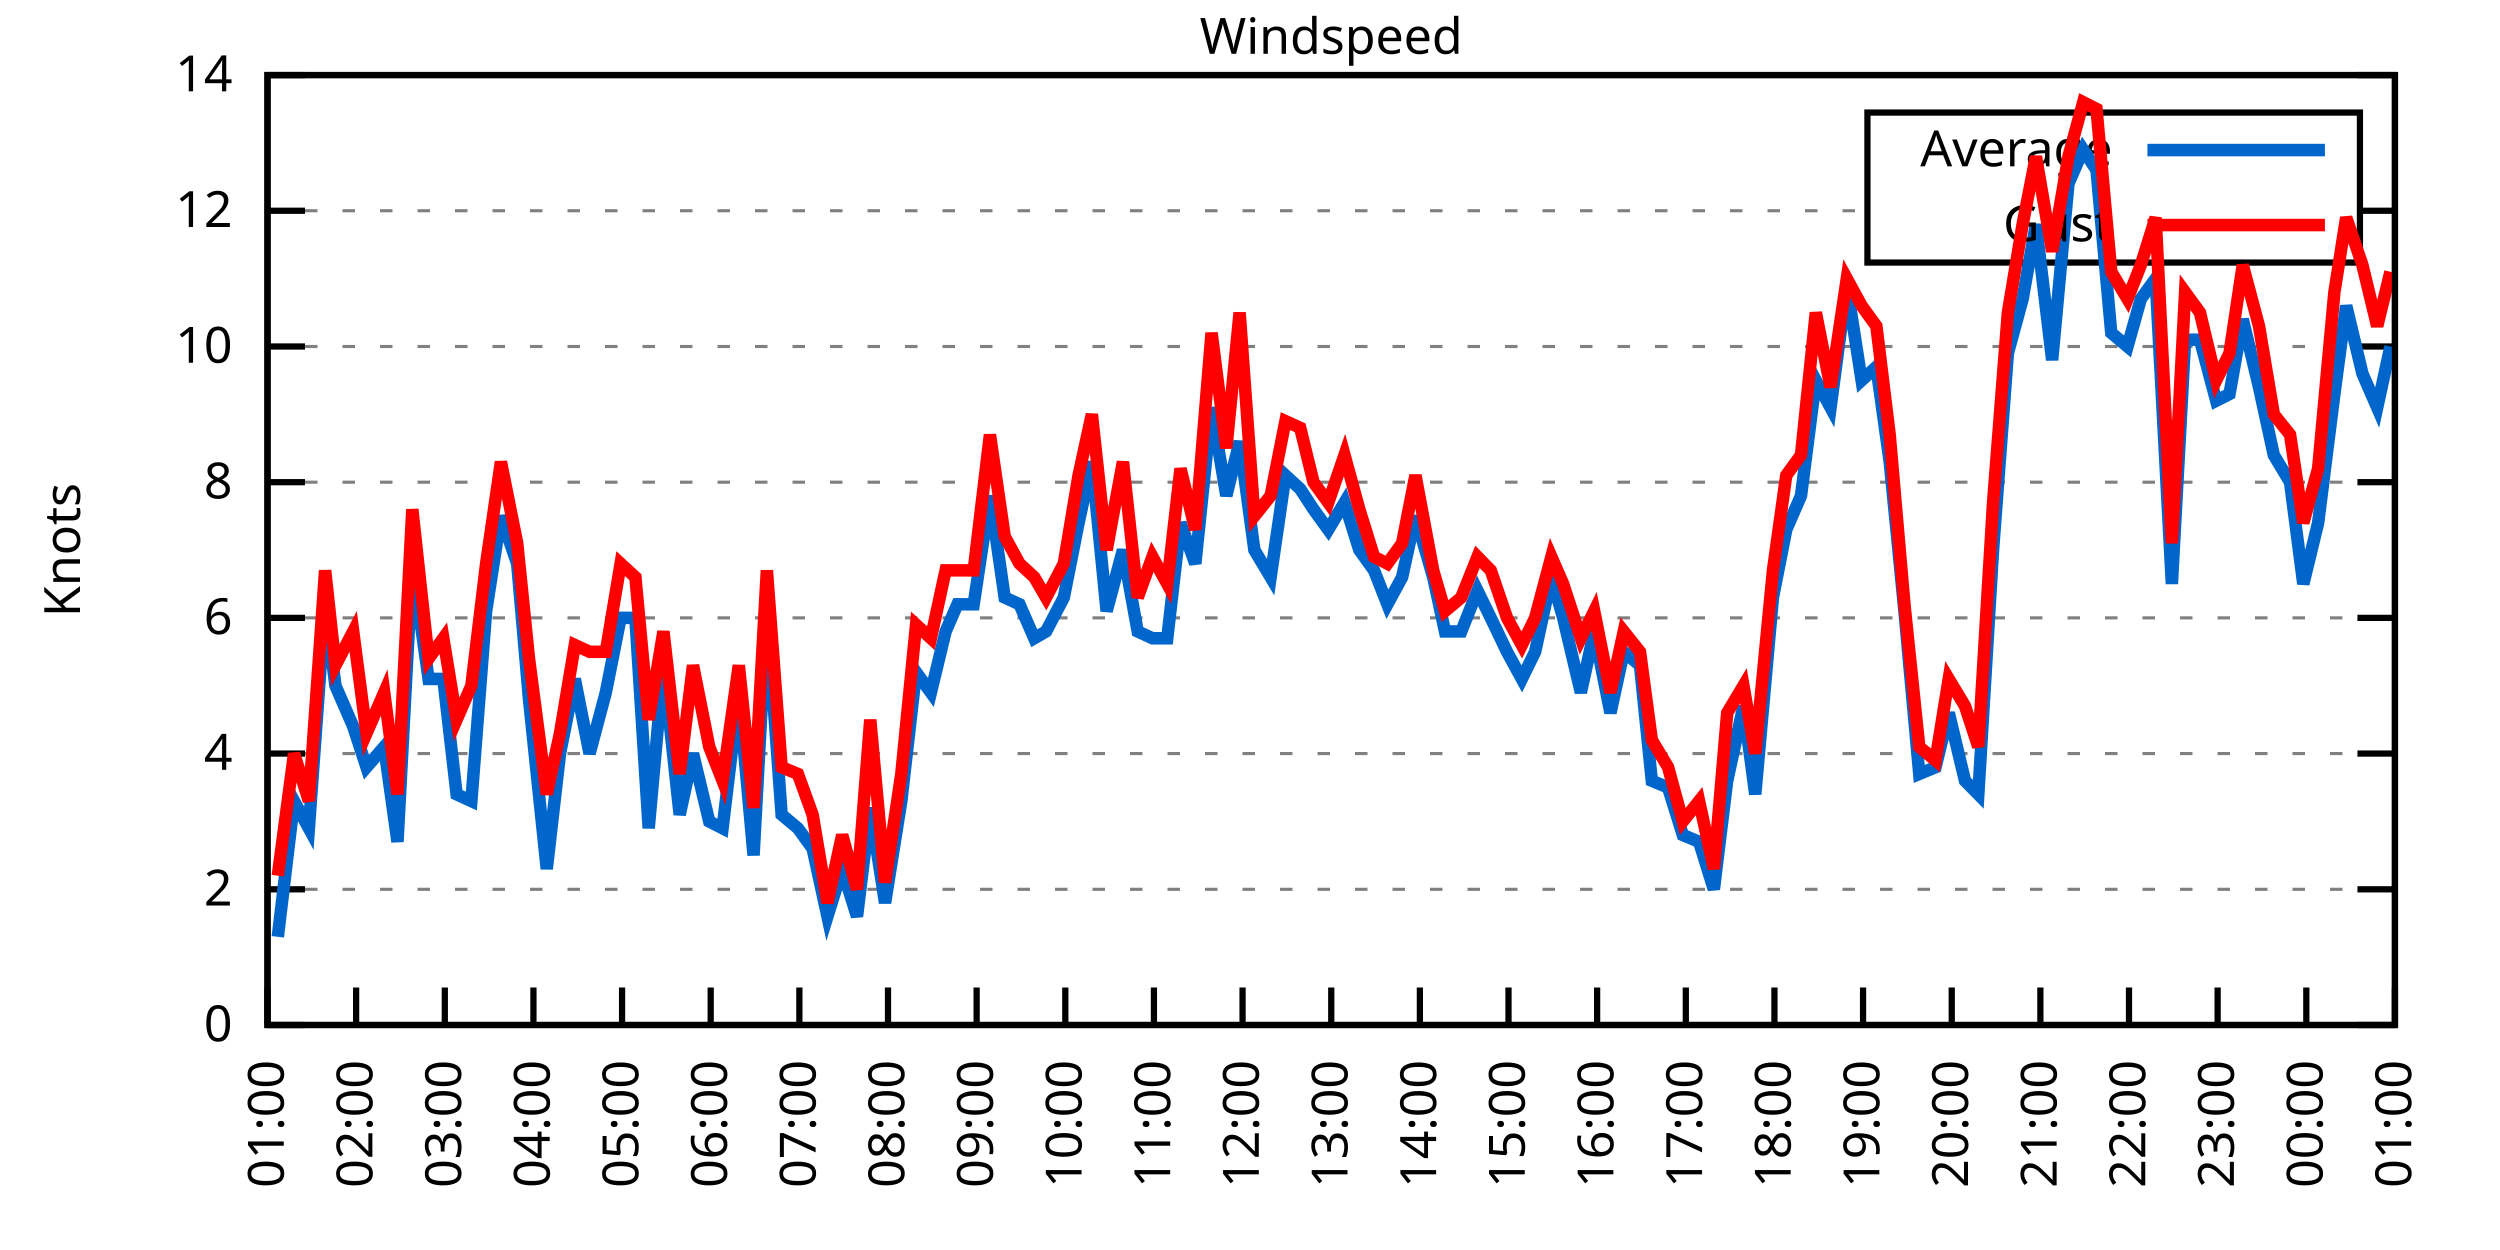
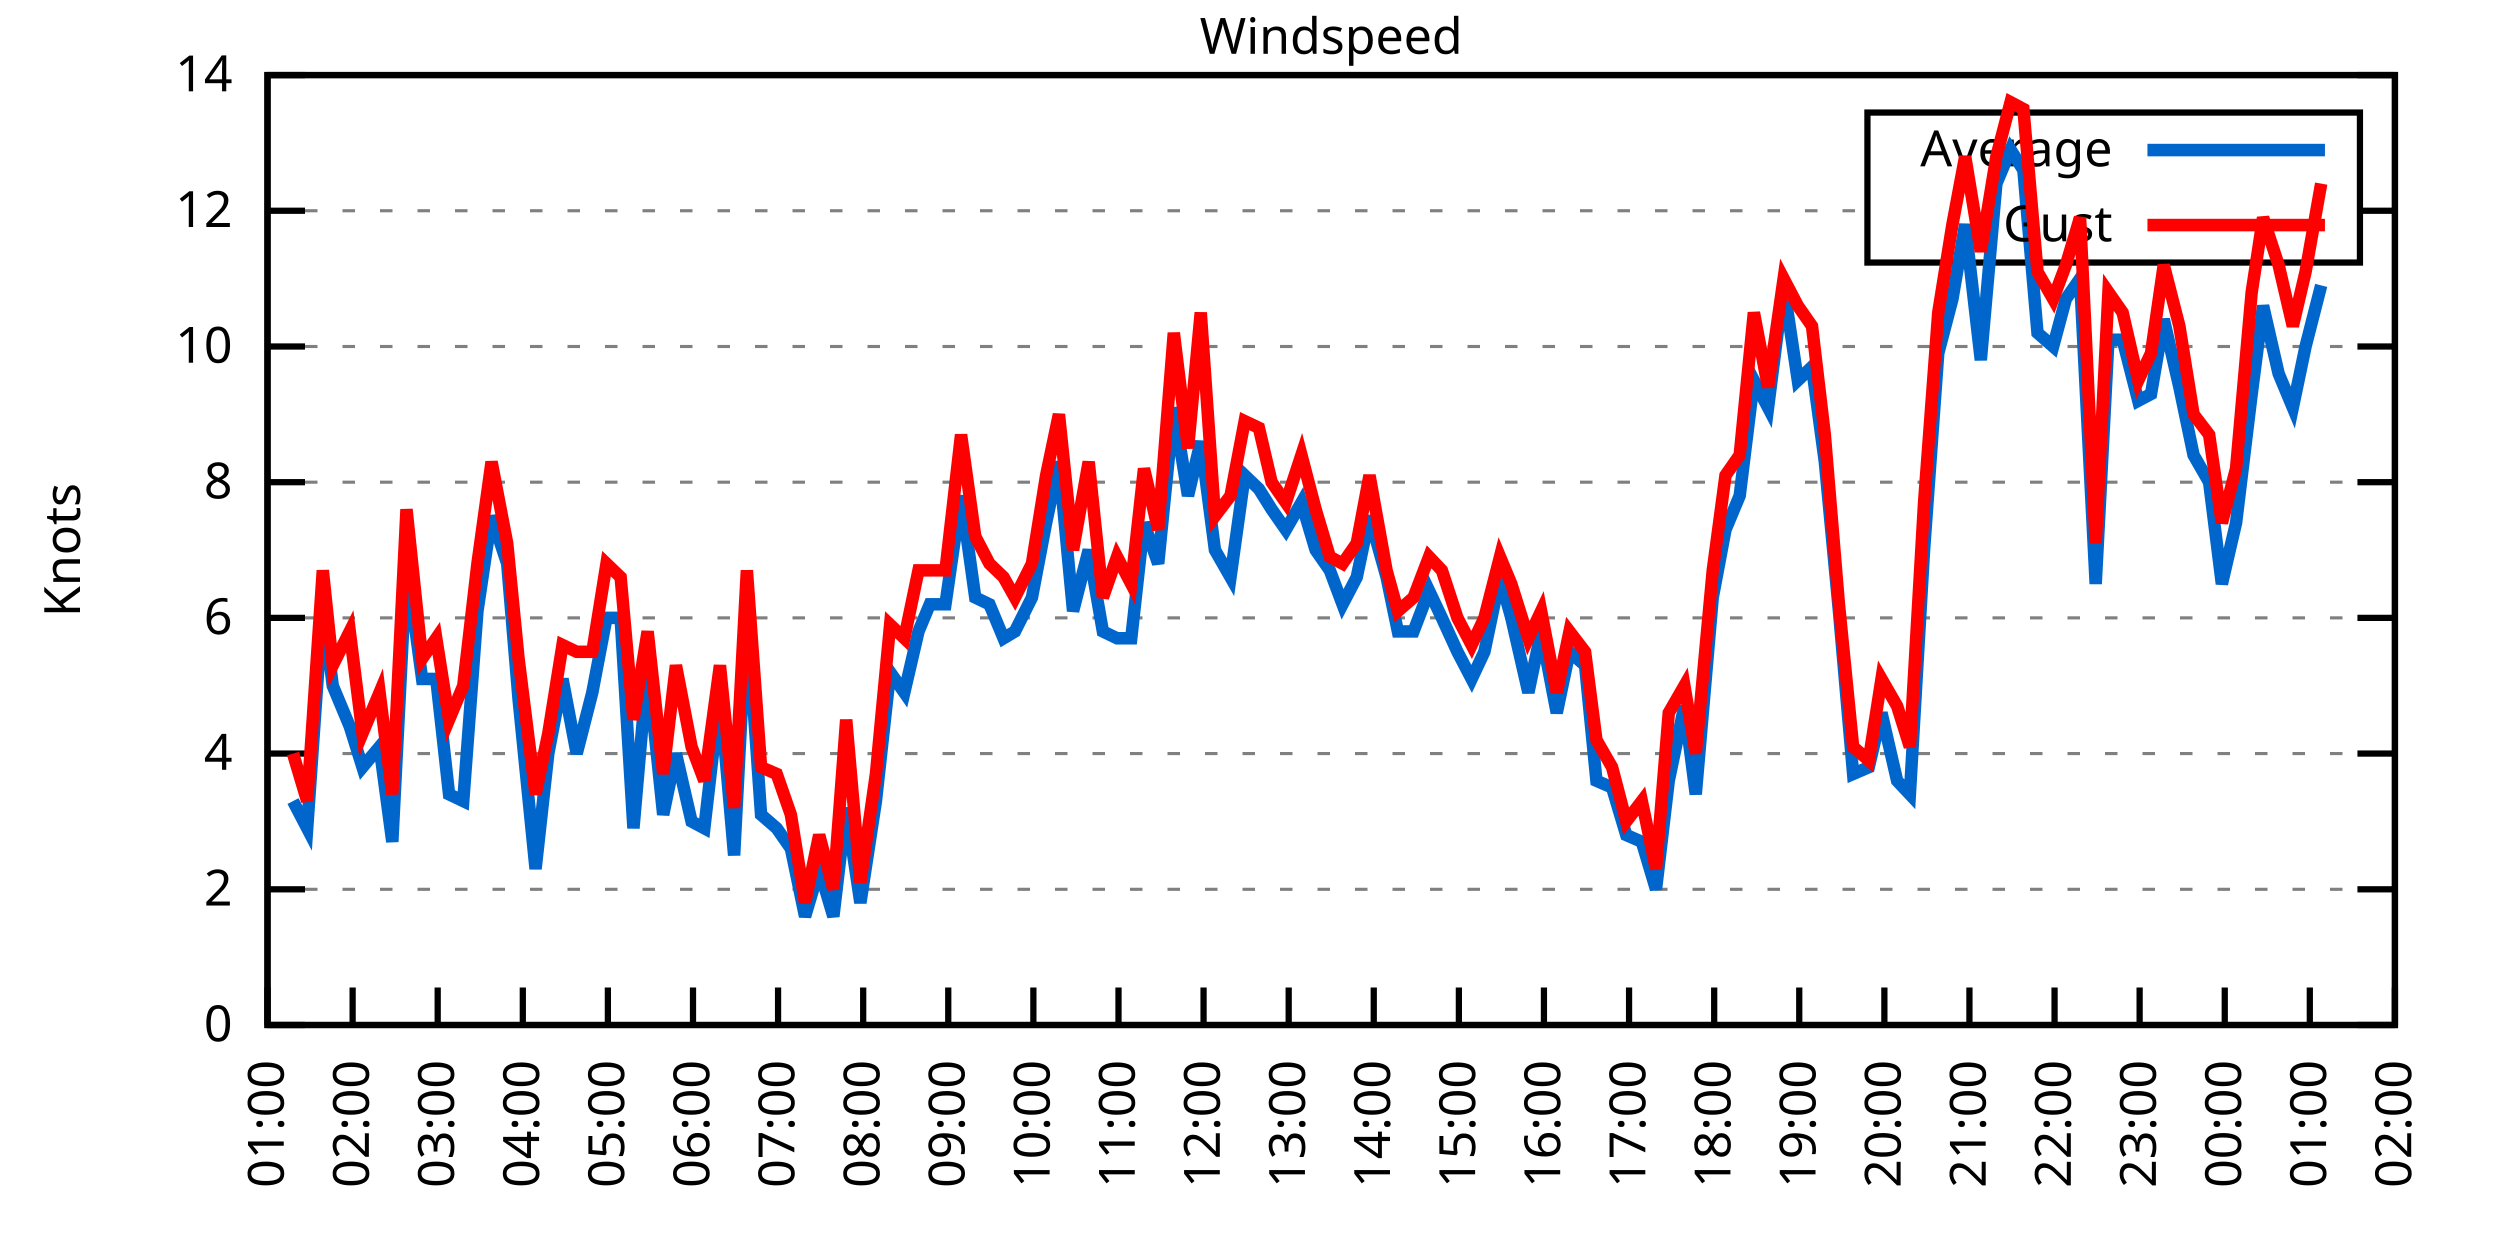
<svg xmlns="http://www.w3.org/2000/svg" xmlns:xlink="http://www.w3.org/1999/xlink" width="400" height="200" viewBox="0 0 400 200">
  <g id="gnuplot_canvas">
    <rect x="0" y="0" width="400" height="200" fill="none" />
    <defs>
      <circle id="gpDot" r="0.5" stroke-width="0.5" stroke="currentColor" />
      <path id="gpPt0" stroke-width="0.333" stroke="currentColor" d="M-1,0 h2 M0,-1 v2" />
      <path id="gpPt1" stroke-width="0.333" stroke="currentColor" d="M-1,-1 L1,1 M1,-1 L-1,1" />
      <path id="gpPt2" stroke-width="0.333" stroke="currentColor" d="M-1,0 L1,0 M0,-1 L0,1 M-1,-1 L1,1 M-1,1 L1,-1" />
      <rect id="gpPt3" stroke-width="0.333" stroke="currentColor" x="-1" y="-1" width="2" height="2" />
      <rect id="gpPt4" stroke-width="0.333" stroke="currentColor" fill="currentColor" x="-1" y="-1" width="2" height="2" />
      <circle id="gpPt5" stroke-width="0.333" stroke="currentColor" cx="0" cy="0" r="1" />
      <use xlink:href="#gpPt5" id="gpPt6" fill="currentColor" stroke="none" />
      <path id="gpPt7" stroke-width="0.333" stroke="currentColor" d="M0,-1.33 L-1.33,0.67 L1.33,0.67 z" />
      <use xlink:href="#gpPt7" id="gpPt8" fill="currentColor" stroke="none" />
      <use xlink:href="#gpPt7" id="gpPt9" stroke="currentColor" transform="rotate(180)" />
      <use xlink:href="#gpPt9" id="gpPt10" fill="currentColor" stroke="none" />
      <use xlink:href="#gpPt3" id="gpPt11" stroke="currentColor" transform="rotate(45)" />
      <use xlink:href="#gpPt11" id="gpPt12" fill="currentColor" stroke="none" />
      <path id="gpPt13" stroke-width="0.333" stroke="currentColor" d="M0,1.330 L1.265,0.411 L0.782,-1.067 L-0.782,-1.076 L-1.265,0.411 z" />
      <use xlink:href="#gpPt13" id="gpPt14" fill="currentColor" stroke="none" />
      <filter id="textbox" filterUnits="objectBoundingBox" x="0" y="0" height="1" width="1">
        <feFlood flood-color="white" flood-opacity="1" result="bgnd" />
        <feComposite in="SourceGraphic" in2="bgnd" operator="atop" />
      </filter>
      <filter id="greybox" filterUnits="objectBoundingBox" x="0" y="0" height="1" width="1">
        <feFlood flood-color="lightgrey" flood-opacity="1" result="grey" />
        <feComposite in="SourceGraphic" in2="grey" operator="atop" />
      </filter>
    </defs>
    <g fill="none" color="white" stroke="currentColor" stroke-width="1.00" stroke-linecap="butt" stroke-linejoin="miter">
</g>
    <g fill="none" color="black" stroke="currentColor" stroke-width="1.00" stroke-linecap="butt" stroke-linejoin="miter">
      <g stroke="none" shape-rendering="crispEdges">
        <polygon fill="rgb(255, 255, 255)" points="42.80,164.00 383.18,164.00 383.18,12.02 42.80,12.02 " />
      </g>
    </g>
    <g fill="none" color="black" stroke="currentColor" stroke-width="1.00" stroke-linecap="butt" stroke-linejoin="miter">
</g>
    <g fill="none" color="black" stroke="black" stroke-width="0.50" stroke-linecap="butt" stroke-linejoin="miter">
</g>
    <g fill="none" color="gray" stroke="currentColor" stroke-width="0.50" stroke-linecap="butt" stroke-linejoin="miter">
      <path stroke="gray" stroke-dasharray="2,4" class="gridline" d="M42.80,164.00 L383.19,164.00  " />
    </g>
    <g fill="none" color="gray" stroke="gray" stroke-width="1.00" stroke-linecap="butt" stroke-linejoin="miter">
</g>
    <g fill="none" color="black" stroke="currentColor" stroke-width="1.00" stroke-linecap="butt" stroke-linejoin="miter">
      <path stroke="black" d="M42.80,164.00 L48.80,164.00 M383.19,164.00 L377.19,164.00  " />
      <g transform="translate(37.20,166.60)" stroke="none" fill="black" font-family="Sans" font-size="8.00" text-anchor="end">
        <text>
          <tspan font-family="Sans"> 0</tspan>
        </text>
      </g>
    </g>
    <g fill="none" color="black" stroke="currentColor" stroke-width="1.00" stroke-linecap="butt" stroke-linejoin="miter">
</g>
    <g fill="none" color="black" stroke="black" stroke-width="0.50" stroke-linecap="butt" stroke-linejoin="miter">
</g>
    <g fill="none" color="gray" stroke="currentColor" stroke-width="0.50" stroke-linecap="butt" stroke-linejoin="miter">
      <path stroke="gray" stroke-dasharray="2,4" class="gridline" d="M42.80,142.29 L383.19,142.29  " />
    </g>
    <g fill="none" color="gray" stroke="gray" stroke-width="1.00" stroke-linecap="butt" stroke-linejoin="miter">
</g>
    <g fill="none" color="black" stroke="currentColor" stroke-width="1.00" stroke-linecap="butt" stroke-linejoin="miter">
      <path stroke="black" d="M42.80,142.29 L48.80,142.29 M383.19,142.29 L377.19,142.29  " />
      <g transform="translate(37.20,144.89)" stroke="none" fill="black" font-family="Sans" font-size="8.00" text-anchor="end">
        <text>
          <tspan font-family="Sans"> 2</tspan>
        </text>
      </g>
    </g>
    <g fill="none" color="black" stroke="currentColor" stroke-width="1.00" stroke-linecap="butt" stroke-linejoin="miter">
</g>
    <g fill="none" color="black" stroke="black" stroke-width="0.50" stroke-linecap="butt" stroke-linejoin="miter">
</g>
    <g fill="none" color="gray" stroke="currentColor" stroke-width="0.50" stroke-linecap="butt" stroke-linejoin="miter">
      <path stroke="gray" stroke-dasharray="2,4" class="gridline" d="M42.80,120.57 L383.19,120.57  " />
    </g>
    <g fill="none" color="gray" stroke="gray" stroke-width="1.00" stroke-linecap="butt" stroke-linejoin="miter">
</g>
    <g fill="none" color="black" stroke="currentColor" stroke-width="1.00" stroke-linecap="butt" stroke-linejoin="miter">
      <path stroke="black" d="M42.80,120.57 L48.80,120.57 M383.19,120.57 L377.19,120.57  " />
      <g transform="translate(37.20,123.17)" stroke="none" fill="black" font-family="Sans" font-size="8.00" text-anchor="end">
        <text>
          <tspan font-family="Sans"> 4</tspan>
        </text>
      </g>
    </g>
    <g fill="none" color="black" stroke="currentColor" stroke-width="1.00" stroke-linecap="butt" stroke-linejoin="miter">
</g>
    <g fill="none" color="black" stroke="black" stroke-width="0.50" stroke-linecap="butt" stroke-linejoin="miter">
</g>
    <g fill="none" color="gray" stroke="currentColor" stroke-width="0.50" stroke-linecap="butt" stroke-linejoin="miter">
      <path stroke="gray" stroke-dasharray="2,4" class="gridline" d="M42.80,98.86 L383.19,98.86  " />
    </g>
    <g fill="none" color="gray" stroke="gray" stroke-width="1.00" stroke-linecap="butt" stroke-linejoin="miter">
</g>
    <g fill="none" color="black" stroke="currentColor" stroke-width="1.00" stroke-linecap="butt" stroke-linejoin="miter">
      <path stroke="black" d="M42.80,98.86 L48.80,98.86 M383.19,98.86 L377.19,98.86  " />
      <g transform="translate(37.20,101.46)" stroke="none" fill="black" font-family="Sans" font-size="8.00" text-anchor="end">
        <text>
          <tspan font-family="Sans"> 6</tspan>
        </text>
      </g>
    </g>
    <g fill="none" color="black" stroke="currentColor" stroke-width="1.00" stroke-linecap="butt" stroke-linejoin="miter">
</g>
    <g fill="none" color="black" stroke="black" stroke-width="0.50" stroke-linecap="butt" stroke-linejoin="miter">
</g>
    <g fill="none" color="gray" stroke="currentColor" stroke-width="0.50" stroke-linecap="butt" stroke-linejoin="miter">
      <path stroke="gray" stroke-dasharray="2,4" class="gridline" d="M42.80,77.15 L383.19,77.15  " />
    </g>
    <g fill="none" color="gray" stroke="gray" stroke-width="1.00" stroke-linecap="butt" stroke-linejoin="miter">
</g>
    <g fill="none" color="black" stroke="currentColor" stroke-width="1.00" stroke-linecap="butt" stroke-linejoin="miter">
      <path stroke="black" d="M42.80,77.15 L48.80,77.15 M383.19,77.15 L377.19,77.15  " />
      <g transform="translate(37.20,79.75)" stroke="none" fill="black" font-family="Sans" font-size="8.00" text-anchor="end">
        <text>
          <tspan font-family="Sans"> 8</tspan>
        </text>
      </g>
    </g>
    <g fill="none" color="black" stroke="currentColor" stroke-width="1.00" stroke-linecap="butt" stroke-linejoin="miter">
</g>
    <g fill="none" color="black" stroke="black" stroke-width="0.50" stroke-linecap="butt" stroke-linejoin="miter">
</g>
    <g fill="none" color="gray" stroke="currentColor" stroke-width="0.50" stroke-linecap="butt" stroke-linejoin="miter">
      <path stroke="gray" stroke-dasharray="2,4" class="gridline" d="M42.80,55.44 L383.19,55.44  " />
    </g>
    <g fill="none" color="gray" stroke="gray" stroke-width="1.00" stroke-linecap="butt" stroke-linejoin="miter">
</g>
    <g fill="none" color="black" stroke="currentColor" stroke-width="1.00" stroke-linecap="butt" stroke-linejoin="miter">
      <path stroke="black" d="M42.80,55.44 L48.80,55.44 M383.19,55.44 L377.19,55.44  " />
      <g transform="translate(37.20,58.04)" stroke="none" fill="black" font-family="Sans" font-size="8.00" text-anchor="end">
        <text>
          <tspan font-family="Sans"> 10</tspan>
        </text>
      </g>
    </g>
    <g fill="none" color="black" stroke="currentColor" stroke-width="1.00" stroke-linecap="butt" stroke-linejoin="miter">
</g>
    <g fill="none" color="black" stroke="black" stroke-width="0.50" stroke-linecap="butt" stroke-linejoin="miter">
</g>
    <g fill="none" color="gray" stroke="currentColor" stroke-width="0.50" stroke-linecap="butt" stroke-linejoin="miter">
      <path stroke="gray" stroke-dasharray="2,4" class="gridline" d="M42.80,33.72 L298.79,33.72 M377.59,33.72 L383.19,33.72  " />
    </g>
    <g fill="none" color="gray" stroke="gray" stroke-width="1.00" stroke-linecap="butt" stroke-linejoin="miter">
</g>
    <g fill="none" color="black" stroke="currentColor" stroke-width="1.00" stroke-linecap="butt" stroke-linejoin="miter">
      <path stroke="black" d="M42.80,33.72 L48.80,33.72 M383.19,33.72 L377.19,33.72  " />
      <g transform="translate(37.20,36.32)" stroke="none" fill="black" font-family="Sans" font-size="8.00" text-anchor="end">
        <text>
          <tspan font-family="Sans"> 12</tspan>
        </text>
      </g>
    </g>
    <g fill="none" color="black" stroke="currentColor" stroke-width="1.00" stroke-linecap="butt" stroke-linejoin="miter">
</g>
    <g fill="none" color="black" stroke="black" stroke-width="0.50" stroke-linecap="butt" stroke-linejoin="miter">
</g>
    <g fill="none" color="gray" stroke="currentColor" stroke-width="0.50" stroke-linecap="butt" stroke-linejoin="miter">
      <path stroke="gray" stroke-dasharray="2,4" class="gridline" d="M42.80,12.01 L383.19,12.01  " />
    </g>
    <g fill="none" color="gray" stroke="gray" stroke-width="1.00" stroke-linecap="butt" stroke-linejoin="miter">
</g>
    <g fill="none" color="black" stroke="currentColor" stroke-width="1.00" stroke-linecap="butt" stroke-linejoin="miter">
      <path stroke="black" d="M42.80,12.01 L48.80,12.01 M383.19,12.01 L377.19,12.01  " />
      <g transform="translate(37.20,14.61)" stroke="none" fill="black" font-family="Sans" font-size="8.00" text-anchor="end">
        <text>
          <tspan font-family="Sans"> 14</tspan>
        </text>
      </g>
    </g>
    <g fill="none" color="black" stroke="currentColor" stroke-width="1.00" stroke-linecap="butt" stroke-linejoin="miter">
      <path stroke="black" d="M42.80,164.00 L42.80,158.00  " />
      <g transform="translate(45.40,169.60) rotate(270.00)" stroke="none" fill="black" font-family="Sans" font-size="8.00" text-anchor="end">
        <text>
          <tspan font-family="Sans">01:00</tspan>
        </text>
      </g>
    </g>
    <g fill="none" color="black" stroke="currentColor" stroke-width="1.00" stroke-linecap="butt" stroke-linejoin="miter">
-       <path stroke="black" d="M56.98,164.00 L56.98,158.00  " />
-       <g transform="translate(59.58,169.60) rotate(270.00)" stroke="none" fill="black" font-family="Sans" font-size="8.00" text-anchor="end">
+       <path stroke="black" d="M56.42,164.00 L56.42,158.00  " />
+       <g transform="translate(59.02,169.60) rotate(270.00)" stroke="none" fill="black" font-family="Sans" font-size="8.00" text-anchor="end">
        <text>
          <tspan font-family="Sans">02:00</tspan>
        </text>
      </g>
    </g>
    <g fill="none" color="black" stroke="currentColor" stroke-width="1.00" stroke-linecap="butt" stroke-linejoin="miter">
-       <path stroke="black" d="M71.17,164.00 L71.17,158.00  " />
-       <g transform="translate(73.77,169.60) rotate(270.00)" stroke="none" fill="black" font-family="Sans" font-size="8.00" text-anchor="end">
+       <path stroke="black" d="M70.03,164.00 L70.03,158.00  " />
+       <g transform="translate(72.63,169.60) rotate(270.00)" stroke="none" fill="black" font-family="Sans" font-size="8.00" text-anchor="end">
        <text>
          <tspan font-family="Sans">03:00</tspan>
        </text>
      </g>
    </g>
    <g fill="none" color="black" stroke="currentColor" stroke-width="1.00" stroke-linecap="butt" stroke-linejoin="miter">
-       <path stroke="black" d="M85.35,164.00 L85.35,158.00  " />
-       <g transform="translate(87.95,169.60) rotate(270.00)" stroke="none" fill="black" font-family="Sans" font-size="8.00" text-anchor="end">
+       <path stroke="black" d="M83.65,164.00 L83.65,158.00  " />
+       <g transform="translate(86.25,169.60) rotate(270.00)" stroke="none" fill="black" font-family="Sans" font-size="8.00" text-anchor="end">
        <text>
          <tspan font-family="Sans">04:00</tspan>
        </text>
      </g>
    </g>
    <g fill="none" color="black" stroke="currentColor" stroke-width="1.00" stroke-linecap="butt" stroke-linejoin="miter">
-       <path stroke="black" d="M99.53,164.00 L99.53,158.00  " />
-       <g transform="translate(102.13,169.60) rotate(270.00)" stroke="none" fill="black" font-family="Sans" font-size="8.00" text-anchor="end">
+       <path stroke="black" d="M97.26,164.00 L97.26,158.00  " />
+       <g transform="translate(99.86,169.60) rotate(270.00)" stroke="none" fill="black" font-family="Sans" font-size="8.00" text-anchor="end">
        <text>
          <tspan font-family="Sans">05:00</tspan>
        </text>
      </g>
    </g>
    <g fill="none" color="black" stroke="currentColor" stroke-width="1.00" stroke-linecap="butt" stroke-linejoin="miter">
-       <path stroke="black" d="M113.71,164.00 L113.71,158.00  " />
-       <g transform="translate(116.31,169.60) rotate(270.00)" stroke="none" fill="black" font-family="Sans" font-size="8.00" text-anchor="end">
+       <path stroke="black" d="M110.88,164.00 L110.88,158.00  " />
+       <g transform="translate(113.48,169.60) rotate(270.00)" stroke="none" fill="black" font-family="Sans" font-size="8.00" text-anchor="end">
        <text>
          <tspan font-family="Sans">06:00</tspan>
        </text>
      </g>
    </g>
    <g fill="none" color="black" stroke="currentColor" stroke-width="1.00" stroke-linecap="butt" stroke-linejoin="miter">
-       <path stroke="black" d="M127.90,164.00 L127.90,158.00  " />
-       <g transform="translate(130.50,169.60) rotate(270.00)" stroke="none" fill="black" font-family="Sans" font-size="8.00" text-anchor="end">
+       <path stroke="black" d="M124.49,164.00 L124.49,158.00  " />
+       <g transform="translate(127.09,169.60) rotate(270.00)" stroke="none" fill="black" font-family="Sans" font-size="8.00" text-anchor="end">
        <text>
          <tspan font-family="Sans">07:00</tspan>
        </text>
      </g>
    </g>
    <g fill="none" color="black" stroke="currentColor" stroke-width="1.00" stroke-linecap="butt" stroke-linejoin="miter">
-       <path stroke="black" d="M142.08,164.00 L142.08,158.00  " />
-       <g transform="translate(144.68,169.60) rotate(270.00)" stroke="none" fill="black" font-family="Sans" font-size="8.00" text-anchor="end">
+       <path stroke="black" d="M138.11,164.00 L138.11,158.00  " />
+       <g transform="translate(140.71,169.60) rotate(270.00)" stroke="none" fill="black" font-family="Sans" font-size="8.00" text-anchor="end">
        <text>
          <tspan font-family="Sans">08:00</tspan>
        </text>
      </g>
    </g>
    <g fill="none" color="black" stroke="currentColor" stroke-width="1.00" stroke-linecap="butt" stroke-linejoin="miter">
-       <path stroke="black" d="M156.26,164.00 L156.26,158.00  " />
-       <g transform="translate(158.86,169.60) rotate(270.00)" stroke="none" fill="black" font-family="Sans" font-size="8.00" text-anchor="end">
+       <path stroke="black" d="M151.72,164.00 L151.72,158.00  " />
+       <g transform="translate(154.32,169.60) rotate(270.00)" stroke="none" fill="black" font-family="Sans" font-size="8.00" text-anchor="end">
        <text>
          <tspan font-family="Sans">09:00</tspan>
        </text>
      </g>
    </g>
    <g fill="none" color="black" stroke="currentColor" stroke-width="1.00" stroke-linecap="butt" stroke-linejoin="miter">
-       <path stroke="black" d="M170.45,164.00 L170.45,158.00  " />
-       <g transform="translate(173.05,169.60) rotate(270.00)" stroke="none" fill="black" font-family="Sans" font-size="8.00" text-anchor="end">
+       <path stroke="black" d="M165.34,164.00 L165.34,158.00  " />
+       <g transform="translate(167.94,169.60) rotate(270.00)" stroke="none" fill="black" font-family="Sans" font-size="8.00" text-anchor="end">
        <text>
          <tspan font-family="Sans">10:00</tspan>
        </text>
      </g>
    </g>
    <g fill="none" color="black" stroke="currentColor" stroke-width="1.00" stroke-linecap="butt" stroke-linejoin="miter">
-       <path stroke="black" d="M184.63,164.00 L184.63,158.00  " />
-       <g transform="translate(187.23,169.60) rotate(270.00)" stroke="none" fill="black" font-family="Sans" font-size="8.00" text-anchor="end">
+       <path stroke="black" d="M178.96,164.00 L178.96,158.00  " />
+       <g transform="translate(181.56,169.60) rotate(270.00)" stroke="none" fill="black" font-family="Sans" font-size="8.00" text-anchor="end">
        <text>
          <tspan font-family="Sans">11:00</tspan>
        </text>
      </g>
    </g>
    <g fill="none" color="black" stroke="currentColor" stroke-width="1.00" stroke-linecap="butt" stroke-linejoin="miter">
-       <path stroke="black" d="M198.81,164.00 L198.81,158.00  " />
-       <g transform="translate(201.41,169.60) rotate(270.00)" stroke="none" fill="black" font-family="Sans" font-size="8.00" text-anchor="end">
+       <path stroke="black" d="M192.57,164.00 L192.57,158.00  " />
+       <g transform="translate(195.17,169.60) rotate(270.00)" stroke="none" fill="black" font-family="Sans" font-size="8.00" text-anchor="end">
        <text>
          <tspan font-family="Sans">12:00</tspan>
        </text>
      </g>
    </g>
    <g fill="none" color="black" stroke="currentColor" stroke-width="1.00" stroke-linecap="butt" stroke-linejoin="miter">
-       <path stroke="black" d="M213.00,164.00 L213.00,158.00  " />
-       <g transform="translate(215.60,169.60) rotate(270.00)" stroke="none" fill="black" font-family="Sans" font-size="8.00" text-anchor="end">
+       <path stroke="black" d="M206.19,164.00 L206.19,158.00  " />
+       <g transform="translate(208.79,169.60) rotate(270.00)" stroke="none" fill="black" font-family="Sans" font-size="8.00" text-anchor="end">
        <text>
          <tspan font-family="Sans">13:00</tspan>
        </text>
      </g>
    </g>
    <g fill="none" color="black" stroke="currentColor" stroke-width="1.00" stroke-linecap="butt" stroke-linejoin="miter">
-       <path stroke="black" d="M227.18,164.00 L227.18,158.00  " />
-       <g transform="translate(229.78,169.60) rotate(270.00)" stroke="none" fill="black" font-family="Sans" font-size="8.00" text-anchor="end">
+       <path stroke="black" d="M219.80,164.00 L219.80,158.00  " />
+       <g transform="translate(222.40,169.60) rotate(270.00)" stroke="none" fill="black" font-family="Sans" font-size="8.00" text-anchor="end">
        <text>
          <tspan font-family="Sans">14:00</tspan>
        </text>
      </g>
    </g>
    <g fill="none" color="black" stroke="currentColor" stroke-width="1.00" stroke-linecap="butt" stroke-linejoin="miter">
-       <path stroke="black" d="M241.36,164.00 L241.36,158.00  " />
-       <g transform="translate(243.96,169.60) rotate(270.00)" stroke="none" fill="black" font-family="Sans" font-size="8.00" text-anchor="end">
+       <path stroke="black" d="M233.42,164.00 L233.42,158.00  " />
+       <g transform="translate(236.02,169.60) rotate(270.00)" stroke="none" fill="black" font-family="Sans" font-size="8.00" text-anchor="end">
        <text>
          <tspan font-family="Sans">15:00</tspan>
        </text>
      </g>
    </g>
    <g fill="none" color="black" stroke="currentColor" stroke-width="1.00" stroke-linecap="butt" stroke-linejoin="miter">
-       <path stroke="black" d="M255.54,164.00 L255.54,158.00  " />
-       <g transform="translate(258.14,169.60) rotate(270.00)" stroke="none" fill="black" font-family="Sans" font-size="8.00" text-anchor="end">
+       <path stroke="black" d="M247.03,164.00 L247.03,158.00  " />
+       <g transform="translate(249.63,169.60) rotate(270.00)" stroke="none" fill="black" font-family="Sans" font-size="8.00" text-anchor="end">
        <text>
          <tspan font-family="Sans">16:00</tspan>
        </text>
      </g>
    </g>
    <g fill="none" color="black" stroke="currentColor" stroke-width="1.00" stroke-linecap="butt" stroke-linejoin="miter">
-       <path stroke="black" d="M269.73,164.00 L269.73,158.00  " />
-       <g transform="translate(272.33,169.60) rotate(270.00)" stroke="none" fill="black" font-family="Sans" font-size="8.00" text-anchor="end">
+       <path stroke="black" d="M260.65,164.00 L260.65,158.00  " />
+       <g transform="translate(263.25,169.60) rotate(270.00)" stroke="none" fill="black" font-family="Sans" font-size="8.00" text-anchor="end">
        <text>
          <tspan font-family="Sans">17:00</tspan>
        </text>
      </g>
    </g>
    <g fill="none" color="black" stroke="currentColor" stroke-width="1.00" stroke-linecap="butt" stroke-linejoin="miter">
-       <path stroke="black" d="M283.91,164.00 L283.91,158.00  " />
-       <g transform="translate(286.51,169.60) rotate(270.00)" stroke="none" fill="black" font-family="Sans" font-size="8.00" text-anchor="end">
+       <path stroke="black" d="M274.27,164.00 L274.27,158.00  " />
+       <g transform="translate(276.87,169.60) rotate(270.00)" stroke="none" fill="black" font-family="Sans" font-size="8.00" text-anchor="end">
        <text>
          <tspan font-family="Sans">18:00</tspan>
        </text>
      </g>
    </g>
    <g fill="none" color="black" stroke="currentColor" stroke-width="1.00" stroke-linecap="butt" stroke-linejoin="miter">
-       <path stroke="black" d="M298.09,164.00 L298.09,158.00  " />
-       <g transform="translate(300.69,169.60) rotate(270.00)" stroke="none" fill="black" font-family="Sans" font-size="8.00" text-anchor="end">
+       <path stroke="black" d="M287.88,164.00 L287.88,158.00  " />
+       <g transform="translate(290.48,169.60) rotate(270.00)" stroke="none" fill="black" font-family="Sans" font-size="8.00" text-anchor="end">
        <text>
          <tspan font-family="Sans">19:00</tspan>
        </text>
      </g>
    </g>
    <g fill="none" color="black" stroke="currentColor" stroke-width="1.00" stroke-linecap="butt" stroke-linejoin="miter">
-       <path stroke="black" d="M312.28,164.00 L312.28,158.00  " />
-       <g transform="translate(314.88,169.60) rotate(270.00)" stroke="none" fill="black" font-family="Sans" font-size="8.00" text-anchor="end">
+       <path stroke="black" d="M301.50,164.00 L301.50,158.00  " />
+       <g transform="translate(304.10,169.60) rotate(270.00)" stroke="none" fill="black" font-family="Sans" font-size="8.00" text-anchor="end">
        <text>
          <tspan font-family="Sans">20:00</tspan>
        </text>
      </g>
    </g>
    <g fill="none" color="black" stroke="currentColor" stroke-width="1.00" stroke-linecap="butt" stroke-linejoin="miter">
-       <path stroke="black" d="M326.46,164.00 L326.46,158.00  " />
-       <g transform="translate(329.06,169.60) rotate(270.00)" stroke="none" fill="black" font-family="Sans" font-size="8.00" text-anchor="end">
+       <path stroke="black" d="M315.11,164.00 L315.11,158.00  " />
+       <g transform="translate(317.71,169.60) rotate(270.00)" stroke="none" fill="black" font-family="Sans" font-size="8.00" text-anchor="end">
        <text>
          <tspan font-family="Sans">21:00</tspan>
        </text>
      </g>
    </g>
    <g fill="none" color="black" stroke="currentColor" stroke-width="1.00" stroke-linecap="butt" stroke-linejoin="miter">
-       <path stroke="black" d="M340.64,164.00 L340.64,158.00  " />
-       <g transform="translate(343.24,169.60) rotate(270.00)" stroke="none" fill="black" font-family="Sans" font-size="8.00" text-anchor="end">
+       <path stroke="black" d="M328.73,164.00 L328.73,158.00  " />
+       <g transform="translate(331.33,169.60) rotate(270.00)" stroke="none" fill="black" font-family="Sans" font-size="8.00" text-anchor="end">
        <text>
          <tspan font-family="Sans">22:00</tspan>
        </text>
      </g>
    </g>
    <g fill="none" color="black" stroke="currentColor" stroke-width="1.00" stroke-linecap="butt" stroke-linejoin="miter">
-       <path stroke="black" d="M354.82,164.00 L354.82,158.00  " />
-       <g transform="translate(357.42,169.60) rotate(270.00)" stroke="none" fill="black" font-family="Sans" font-size="8.00" text-anchor="end">
+       <path stroke="black" d="M342.34,164.00 L342.34,158.00  " />
+       <g transform="translate(344.94,169.60) rotate(270.00)" stroke="none" fill="black" font-family="Sans" font-size="8.00" text-anchor="end">
        <text>
          <tspan font-family="Sans">23:00</tspan>
        </text>
      </g>
    </g>
    <g fill="none" color="black" stroke="currentColor" stroke-width="1.00" stroke-linecap="butt" stroke-linejoin="miter">
-       <path stroke="black" d="M369.01,164.00 L369.01,158.00  " />
-       <g transform="translate(371.61,169.60) rotate(270.00)" stroke="none" fill="black" font-family="Sans" font-size="8.00" text-anchor="end">
+       <path stroke="black" d="M355.96,164.00 L355.96,158.00  " />
+       <g transform="translate(358.56,169.60) rotate(270.00)" stroke="none" fill="black" font-family="Sans" font-size="8.00" text-anchor="end">
        <text>
          <tspan font-family="Sans">00:00</tspan>
+         </text>
+       </g>
+     </g>
+     <g fill="none" color="black" stroke="currentColor" stroke-width="1.00" stroke-linecap="butt" stroke-linejoin="miter">
+       <path stroke="black" d="M369.57,164.00 L369.57,158.00  " />
+       <g transform="translate(372.17,169.60) rotate(270.00)" stroke="none" fill="black" font-family="Sans" font-size="8.00" text-anchor="end">
+         <text>
+           <tspan font-family="Sans">01:00</tspan>
        </text>
      </g>
    </g>
    <g fill="none" color="black" stroke="currentColor" stroke-width="1.00" stroke-linecap="butt" stroke-linejoin="miter">
      <path stroke="black" d="M383.19,164.00 L383.19,158.00  " />
      <g transform="translate(385.79,169.60) rotate(270.00)" stroke="none" fill="black" font-family="Sans" font-size="8.00" text-anchor="end">
        <text>
-           <tspan font-family="Sans">01:00</tspan>
+           <tspan font-family="Sans">02:00</tspan>
        </text>
      </g>
    </g>
    <g fill="none" color="black" stroke="currentColor" stroke-width="1.00" stroke-linecap="butt" stroke-linejoin="miter">
</g>
    <g fill="none" color="black" stroke="currentColor" stroke-width="1.00" stroke-linecap="butt" stroke-linejoin="miter">
      <path stroke="black" d="M42.80,12.01 L42.80,164.00 L383.19,164.00 L383.19,12.01 L42.80,12.01 Z  " />
    </g>
    <g fill="none" color="black" stroke="currentColor" stroke-width="1.00" stroke-linecap="butt" stroke-linejoin="miter">
</g>
    <g fill="none" color="black" stroke="currentColor" stroke-width="1.00" stroke-linecap="butt" stroke-linejoin="miter">
      <path stroke="black" d="M298.79,42.01 L298.79,18.01 L377.59,18.01 L377.59,42.01 L298.79,42.01 Z  " />
    </g>
    <g id="Windspeed_plot_1">
      <g fill="none" color="white" stroke="black" stroke-width="2.00" stroke-linecap="butt" stroke-linejoin="miter">
</g>
      <g fill="none" color="black" stroke="currentColor" stroke-width="2.00" stroke-linecap="butt" stroke-linejoin="miter">
        <g transform="translate(337.99,26.61)" stroke="none" fill="black" font-family="Sans" font-size="8.00" text-anchor="end">
          <text>
            <tspan font-family="Sans">Average</tspan>
          </text>
        </g>
      </g>
      <g fill="none" color="black" stroke="currentColor" stroke-width="2.00" stroke-linecap="butt" stroke-linejoin="miter">
-         <path stroke="rgb(  0, 102, 204)" d="M343.59,24.01 L371.99,24.01 M44.45,149.89 L47.05,128.17 L49.42,132.52 L52.02,96.69 L53.67,109.72 L56.51,116.23   L58.64,122.75 L61.47,119.49 L63.60,134.69 L65.97,90.18 L68.57,108.63 L70.93,108.63 L73.06,127.09 L75.42,128.17   L77.78,97.78 L80.15,82.58 L82.75,90.18 L84.64,111.89 L87.48,139.03 L89.60,120.57 L91.97,108.63 L94.33,120.57   L96.93,110.80 L99.30,98.86 L101.66,98.86 L103.79,132.52 L106.15,106.46 L108.75,130.35 L110.88,120.57 L113.48,131.43   L115.61,132.52 L118.21,110.80 L120.57,136.86 L122.70,97.78 L125.06,130.35 L127.66,132.52 L130.02,135.77 L132.39,146.63   L134.75,139.03 L137.12,146.63 L139.24,129.26 L141.61,144.46 L144.21,128.17 L146.57,107.55 L148.94,110.80 L151.30,101.03   L153.19,96.69 L155.79,96.69 L158.39,79.32 L160.75,95.60 L163.12,96.69 L165.48,102.12 L167.37,101.03 L170.21,95.60   L172.57,83.66 L174.70,73.89 L177.06,97.78 L179.67,88.00 L182.03,101.03 L184.39,102.12 L186.76,102.12 L188.88,83.66   L191.25,90.18 L193.85,65.21 L196.21,79.32 L198.34,70.63 L200.70,88.00 L203.30,92.35 L205.67,76.06 L208.03,78.23   L210.16,81.49 L212.52,84.75 L215.12,80.41 L217.49,88.00 L219.85,91.26 L221.98,96.69 L224.34,92.35 L226.47,82.58   L229.31,92.35 L231.20,101.03 L233.80,101.03 L236.40,94.52 L238.52,98.86 L241.12,104.29 L243.49,108.63 L245.62,104.29   L248.22,92.35 L250.11,98.86 L252.94,110.80 L255.07,101.03 L257.67,114.06 L259.80,104.29 L262.40,106.46 L264.29,124.92   L266.89,126.00 L269.25,133.60 L271.85,134.69 L274.22,142.29 L276.35,124.92 L278.95,112.97 L280.84,127.09 L283.67,95.60   L285.80,84.75 L288.16,79.32 L290.53,60.86 L292.89,65.21 L295.49,45.66 L297.86,60.86 L300.22,58.69 L302.35,73.89   L304.71,97.78 L307.08,123.83 L309.68,122.75 L311.80,114.06 L314.40,124.92 L316.53,127.09 L318.89,88.00 L321.26,56.52   L323.62,47.84 L325.75,35.89 L328.35,57.61 L330.95,29.38 L333.31,23.95 L335.44,27.21 L337.80,53.26 L340.40,55.44   L342.53,47.84 L344.90,44.58 L347.50,93.43 L349.62,54.35 L351.99,54.35 L354.59,64.12 L356.72,63.04 L358.84,51.09   L361.44,61.95 L363.81,72.81 L366.41,77.15 L368.53,93.43 L370.90,83.66 L373.50,63.04 L375.39,48.92 L377.99,59.78   L380.35,65.21 L382.48,55.44  " />
+         <path stroke="rgb(  0, 102, 204)" d="M343.59,24.01 L371.99,24.01 M46.88,128.17 L49.15,132.52 L51.65,96.69 L53.24,109.72 L55.96,116.23 L58.00,122.75   L60.73,119.49 L62.77,134.69 L65.04,90.18 L67.54,108.63 L69.80,108.63 L71.85,127.09 L74.12,128.17 L76.39,97.78   L78.65,82.58 L81.15,90.18 L82.97,111.89 L85.69,139.03 L87.73,120.57 L90.00,108.63 L92.27,120.57 L94.77,110.80   L97.04,98.86 L99.30,98.86 L101.35,132.52 L103.62,106.46 L106.11,130.35 L108.15,120.57 L110.65,131.43 L112.69,132.52   L115.19,110.80 L117.46,136.86 L119.50,97.78 L121.77,130.35 L124.27,132.52 L126.54,135.77 L128.81,146.63 L131.07,139.03   L133.34,146.63 L135.39,129.26 L137.66,144.46 L140.15,128.17 L142.42,107.55 L144.69,110.80 L146.96,101.03 L148.77,96.69   L151.27,96.69 L153.77,79.32 L156.04,95.60 L158.31,96.69 L160.57,102.12 L162.39,101.03 L165.11,95.60 L167.38,83.66   L169.43,73.89 L171.69,97.78 L174.19,88.00 L176.46,101.03 L178.73,102.12 L181.00,102.12 L183.04,83.66 L185.31,90.18   L187.81,65.21 L190.08,79.32 L192.12,70.63 L194.39,88.00 L196.88,92.35 L199.15,76.06 L201.42,78.23 L203.46,81.49   L205.73,84.75 L208.23,80.41 L210.50,88.00 L212.77,91.26 L214.81,96.69 L217.08,92.35 L219.12,82.58 L221.85,92.35   L223.66,101.03 L226.16,101.03 L228.65,94.52 L230.70,98.86 L233.19,104.29 L235.46,108.63 L237.50,104.29 L240.00,92.35   L241.81,98.86 L244.54,110.80 L246.58,101.03 L249.08,114.06 L251.12,104.29 L253.61,106.46 L255.43,124.92 L257.93,126.00   L260.20,133.60 L262.69,134.69 L264.96,142.29 L267.00,124.92 L269.50,112.97 L271.32,127.09 L274.04,95.60 L276.08,84.75   L278.35,79.32 L280.62,60.86 L282.89,65.21 L285.38,45.66 L287.65,60.86 L289.92,58.69 L291.97,73.89 L294.23,97.78   L296.50,123.83 L299.00,122.75 L301.04,114.06 L303.54,124.92 L305.58,127.09 L307.85,88.00 L310.12,56.52 L312.39,47.84   L314.43,35.89 L316.93,57.61 L319.42,29.38 L321.69,23.95 L323.74,27.21 L326.00,53.26 L328.50,55.44 L330.54,47.84   L332.81,44.58 L335.31,93.43 L337.35,54.35 L339.62,54.35 L342.12,64.12 L344.16,63.04 L346.20,51.09 L348.70,61.95   L350.97,72.81 L353.46,77.15 L355.50,93.43 L357.77,83.66 L360.27,63.04 L362.09,48.92 L364.58,59.78 L366.85,65.21   L368.89,55.44 L371.39,45.66  " />
      </g>
    </g>
    <g id="Windspeed_plot_2">
      <g fill="none" color="black" stroke="currentColor" stroke-width="2.00" stroke-linecap="butt" stroke-linejoin="miter">
        <g transform="translate(337.99,38.61)" stroke="none" fill="black" font-family="Sans" font-size="8.00" text-anchor="end">
          <text>
            <tspan font-family="Sans">Gust</tspan>
          </text>
        </g>
      </g>
      <g fill="none" color="black" stroke="currentColor" stroke-width="2.00" stroke-linecap="butt" stroke-linejoin="miter">
-         <path stroke="rgb(255,   0,   0)" d="M343.59,36.01 L371.99,36.01 M44.45,140.12 L47.05,120.57 L49.42,128.17 L52.02,91.26 L53.67,106.46 L56.51,101.03   L58.64,117.32 L61.47,110.80 L63.60,127.09 L65.97,81.49 L68.57,105.38 L70.93,102.12 L73.06,115.15 L75.42,109.72   L77.78,90.18 L80.15,73.89 L82.75,86.92 L84.64,105.38 L87.48,127.09 L89.60,117.32 L91.97,103.20 L94.33,104.29   L96.93,104.29 L99.30,90.18 L101.66,92.35 L103.79,115.15 L106.15,101.03 L108.75,123.83 L110.88,106.46 L113.48,119.49   L115.61,124.92 L118.21,106.46 L120.57,129.26 L122.70,91.26 L125.06,122.75 L127.66,123.83 L130.02,130.35 L132.39,144.46   L134.75,133.60 L137.12,142.29 L139.24,115.15 L141.61,141.20 L144.21,123.83 L146.57,99.95 L148.94,102.12 L151.30,91.26   L153.19,91.26 L155.79,91.26 L158.39,69.55 L160.75,85.83 L163.12,90.18 L165.48,92.35 L167.37,95.60 L170.21,90.18   L172.57,76.06 L174.70,66.29 L177.06,88.00 L179.67,73.89 L182.03,95.60 L184.39,89.09 L186.76,93.43 L188.88,74.98   L191.25,84.75 L193.85,53.26 L196.21,71.72 L198.34,50.01 L200.70,82.58 L203.30,79.32 L205.67,67.38 L208.03,68.46   L210.16,77.15 L212.52,80.41 L215.12,72.81 L217.49,81.49 L219.85,89.09 L221.98,90.18 L224.34,86.92 L226.47,76.06   L229.31,91.26 L231.20,97.78 L233.80,95.60 L236.40,89.09 L238.52,91.26 L241.12,98.86 L243.49,103.20 L245.62,98.86   L248.22,89.09 L250.11,93.43 L252.94,102.12 L255.07,97.78 L257.67,110.80 L259.80,101.03 L262.40,104.29 L264.29,118.40   L266.89,122.75 L269.25,131.43 L271.85,128.17 L274.22,139.03 L276.35,114.06 L278.95,109.72 L280.84,120.57 L283.67,91.26   L285.80,76.06 L288.16,72.81 L290.53,50.01 L292.89,61.95 L295.49,44.58 L297.86,48.92 L300.22,52.18 L302.35,69.55   L304.71,96.69 L307.08,119.49 L309.68,121.66 L311.80,108.63 L314.40,112.97 L316.53,119.49 L318.89,80.41 L321.26,50.01   L323.62,35.89 L325.75,25.04 L328.35,40.24 L330.95,25.04 L333.31,16.35 L335.44,17.44 L337.80,43.49 L340.40,47.84   L342.53,42.41 L344.90,34.81 L347.50,86.92 L349.62,46.75 L351.99,50.01 L354.59,60.86 L356.72,56.52 L358.84,42.41   L361.44,52.18 L363.81,66.29 L366.41,69.55 L368.53,83.66 L370.90,74.98 L373.50,46.75 L375.39,34.81 L377.99,42.41   L380.35,52.18 L382.48,43.49  " />
+         <path stroke="rgb(255,   0,   0)" d="M343.59,36.01 L371.99,36.01 M46.88,120.57 L49.15,128.17 L51.65,91.26 L53.24,106.46 L55.96,101.03 L58.00,117.32   L60.73,110.80 L62.77,127.09 L65.04,81.49 L67.54,105.38 L69.80,102.12 L71.85,115.15 L74.12,109.72 L76.39,90.18   L78.65,73.89 L81.15,86.92 L82.97,105.38 L85.69,127.09 L87.73,117.32 L90.00,103.20 L92.27,104.29 L94.77,104.29   L97.04,90.18 L99.30,92.35 L101.35,115.15 L103.62,101.03 L106.11,123.83 L108.15,106.46 L110.65,119.49 L112.69,124.92   L115.19,106.46 L117.46,129.26 L119.50,91.26 L121.77,122.75 L124.27,123.83 L126.54,130.35 L128.81,144.46 L131.07,133.60   L133.34,142.29 L135.39,115.15 L137.66,141.20 L140.15,123.83 L142.42,99.95 L144.69,102.12 L146.96,91.26 L148.77,91.26   L151.27,91.26 L153.77,69.55 L156.04,85.83 L158.31,90.18 L160.57,92.35 L162.39,95.60 L165.11,90.18 L167.38,76.06   L169.43,66.29 L171.69,88.00 L174.19,73.89 L176.46,95.60 L178.73,89.09 L181.00,93.43 L183.04,74.98 L185.31,84.75   L187.81,53.26 L190.08,71.72 L192.12,50.01 L194.39,82.58 L196.88,79.32 L199.15,67.38 L201.42,68.46 L203.46,77.15   L205.73,80.41 L208.23,72.81 L210.50,81.49 L212.77,89.09 L214.81,90.18 L217.08,86.92 L219.12,76.06 L221.85,91.26   L223.66,97.78 L226.16,95.60 L228.65,89.09 L230.70,91.26 L233.19,98.86 L235.46,103.20 L237.50,98.86 L240.00,89.09   L241.81,93.43 L244.54,102.12 L246.58,97.78 L249.08,110.80 L251.12,101.03 L253.61,104.29 L255.43,118.40 L257.93,122.75   L260.20,131.43 L262.69,128.17 L264.96,139.03 L267.00,114.06 L269.50,109.72 L271.32,120.57 L274.04,91.26 L276.08,76.06   L278.35,72.81 L280.62,50.01 L282.89,61.95 L285.38,44.58 L287.65,48.92 L289.92,52.18 L291.97,69.55 L294.23,96.69   L296.50,119.49 L299.00,121.66 L301.04,108.63 L303.54,112.97 L305.58,119.49 L307.85,80.41 L310.12,50.01 L312.39,35.89   L314.43,25.04 L316.93,40.24 L319.42,25.04 L321.69,16.35 L323.74,17.44 L326.00,43.49 L328.50,47.84 L330.54,42.41   L332.81,34.81 L335.31,86.92 L337.35,46.75 L339.62,50.01 L342.12,60.86 L344.16,56.52 L346.20,42.41 L348.70,52.18   L350.97,66.29 L353.46,69.55 L355.50,83.66 L357.77,74.98 L360.27,46.75 L362.09,34.81 L364.58,42.41 L366.85,52.18   L368.89,43.49 L371.39,29.38  " />
      </g>
    </g>
    <g fill="none" color="black" stroke="currentColor" stroke-width="2.00" stroke-linecap="butt" stroke-linejoin="miter">
</g>
    <g fill="none" color="black" stroke="black" stroke-width="1.00" stroke-linecap="butt" stroke-linejoin="miter">
</g>
    <g fill="none" color="black" stroke="currentColor" stroke-width="1.00" stroke-linecap="butt" stroke-linejoin="miter">
      <path stroke="black" d="M42.80,12.01 L42.80,164.00 L383.19,164.00 L383.19,12.01 L42.80,12.01 Z  " />
      <g transform="translate(12.80,88.01) rotate(270.00)" stroke="none" fill="black" font-family="Sans" font-size="8.00" text-anchor="middle">
        <text>
          <tspan font-family="Sans">Knots</tspan>
        </text>
      </g>
    </g>
    <g fill="none" color="black" stroke="currentColor" stroke-width="1.00" stroke-linecap="butt" stroke-linejoin="miter">
</g>
    <g fill="none" color="black" stroke="currentColor" stroke-width="1.00" stroke-linecap="butt" stroke-linejoin="miter">
      <g transform="translate(212.99,8.61)" stroke="none" fill="black" font-family="Sans" font-size="8.00" text-anchor="middle">
        <text>
          <tspan font-family="Sans">Windspeed</tspan>
        </text>
      </g>
    </g>
    <g fill="none" color="black" stroke="currentColor" stroke-width="1.00" stroke-linecap="butt" stroke-linejoin="miter">
</g>
  </g>
</svg>
